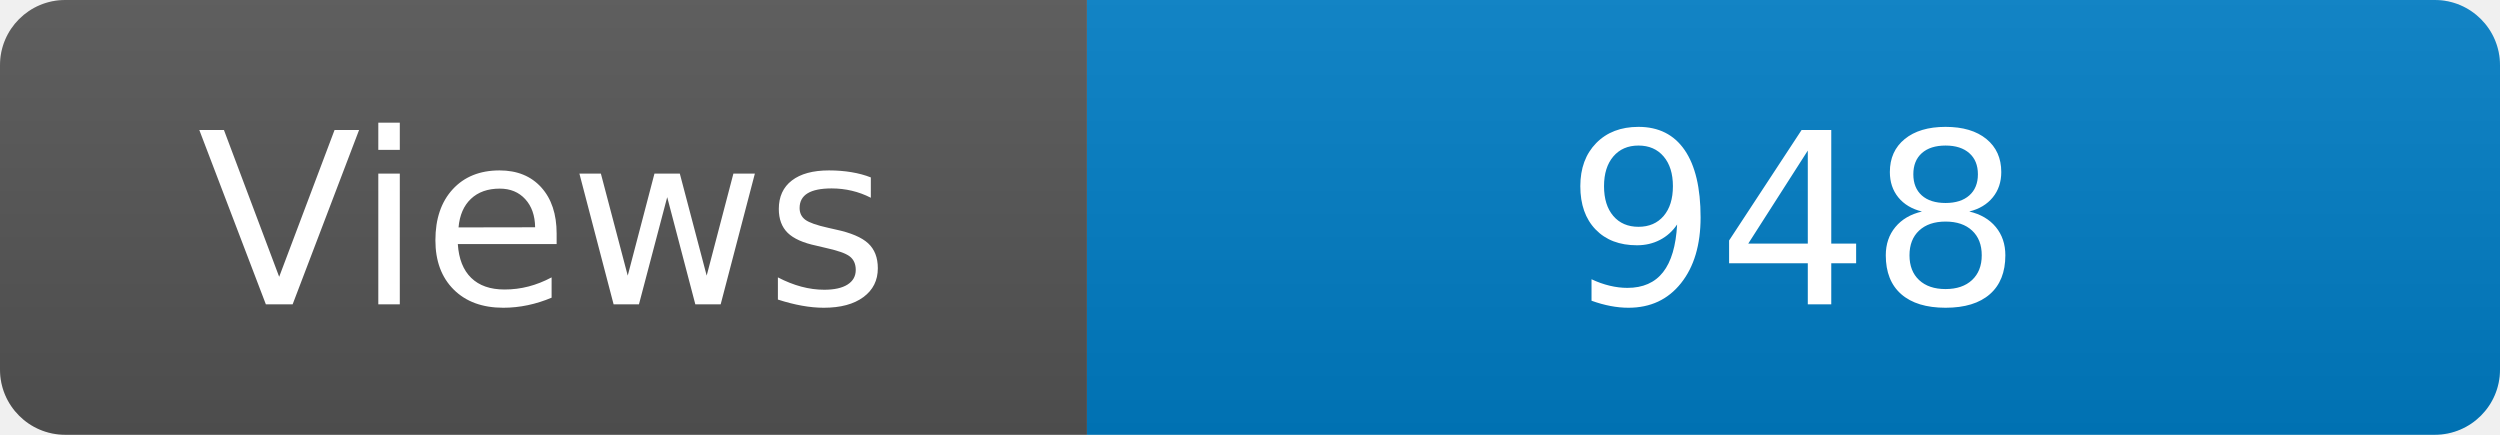
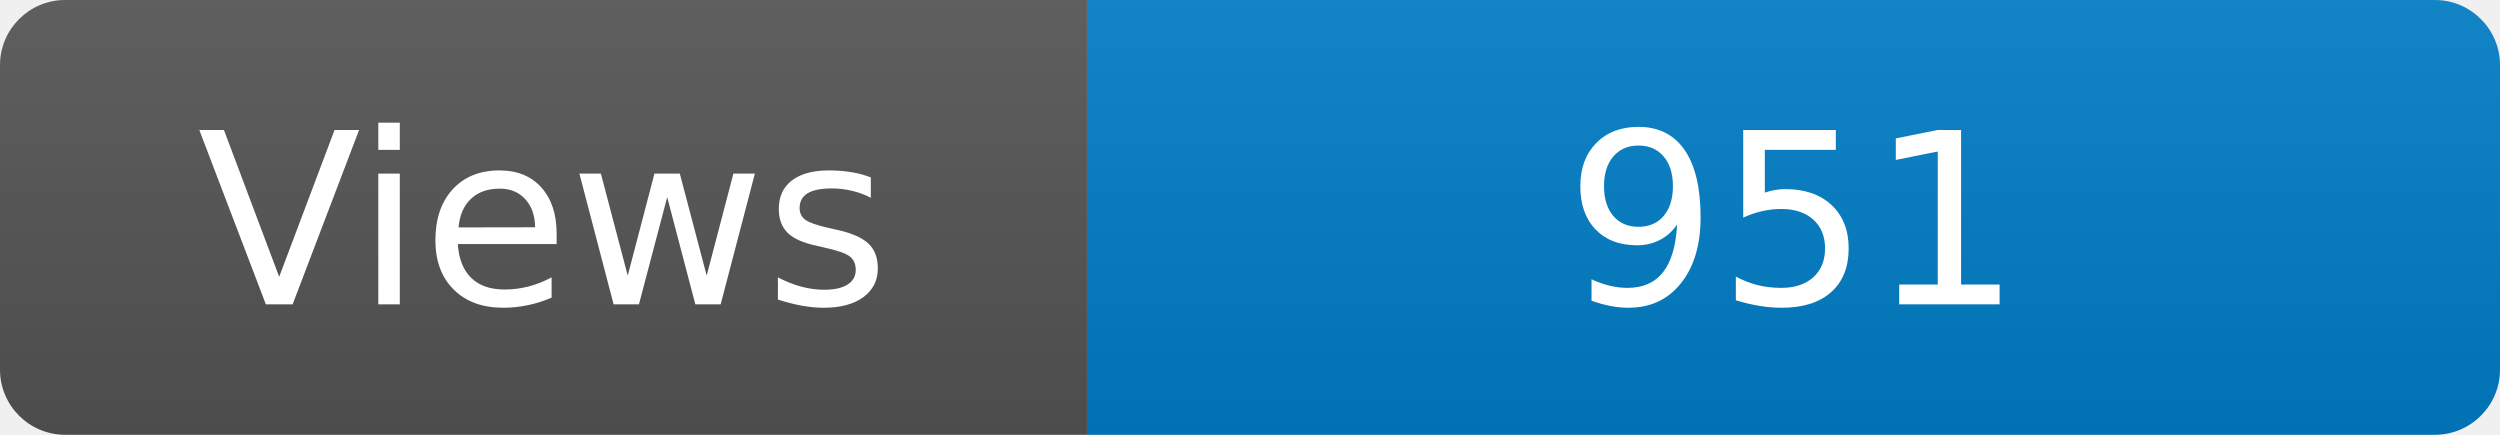
<svg xmlns="http://www.w3.org/2000/svg" width="115" height="20" role="img" aria-label="Maintained?: yes">
  <linearGradient id="s" x2="0" y2="100%">
    <stop offset="0" stop-color="#bbb" stop-opacity=".1" />
    <stop offset="1" stop-opacity=".1" />
  </linearGradient>
  <clipPath id="r">
    <rect width="115" height="20" rx="3" fill="#fff" />
  </clipPath>
  <g clip-path="url(#r)">
    <rect width="50" height="20" fill="#555" />
    <rect x="50" width="160" height="20" fill="#007ec6" />
    <rect width="115" height="20" fill="url(#s)" />
  </g>
  <g fill="#fff" text-anchor="middle" font-family="Verdana,Geneva,DejaVu Sans,sans-serif" font-size="110">
    <text x="250" y="140" transform="scale(.1)" fill="#fff">Views</text>
-     <text x="825" y="140" transform="scale(.1)" fill="#fff">948</text>
+     <text x="825" y="140" transform="scale(.1)" fill="#fff">951</text>
  </g>
</svg>
